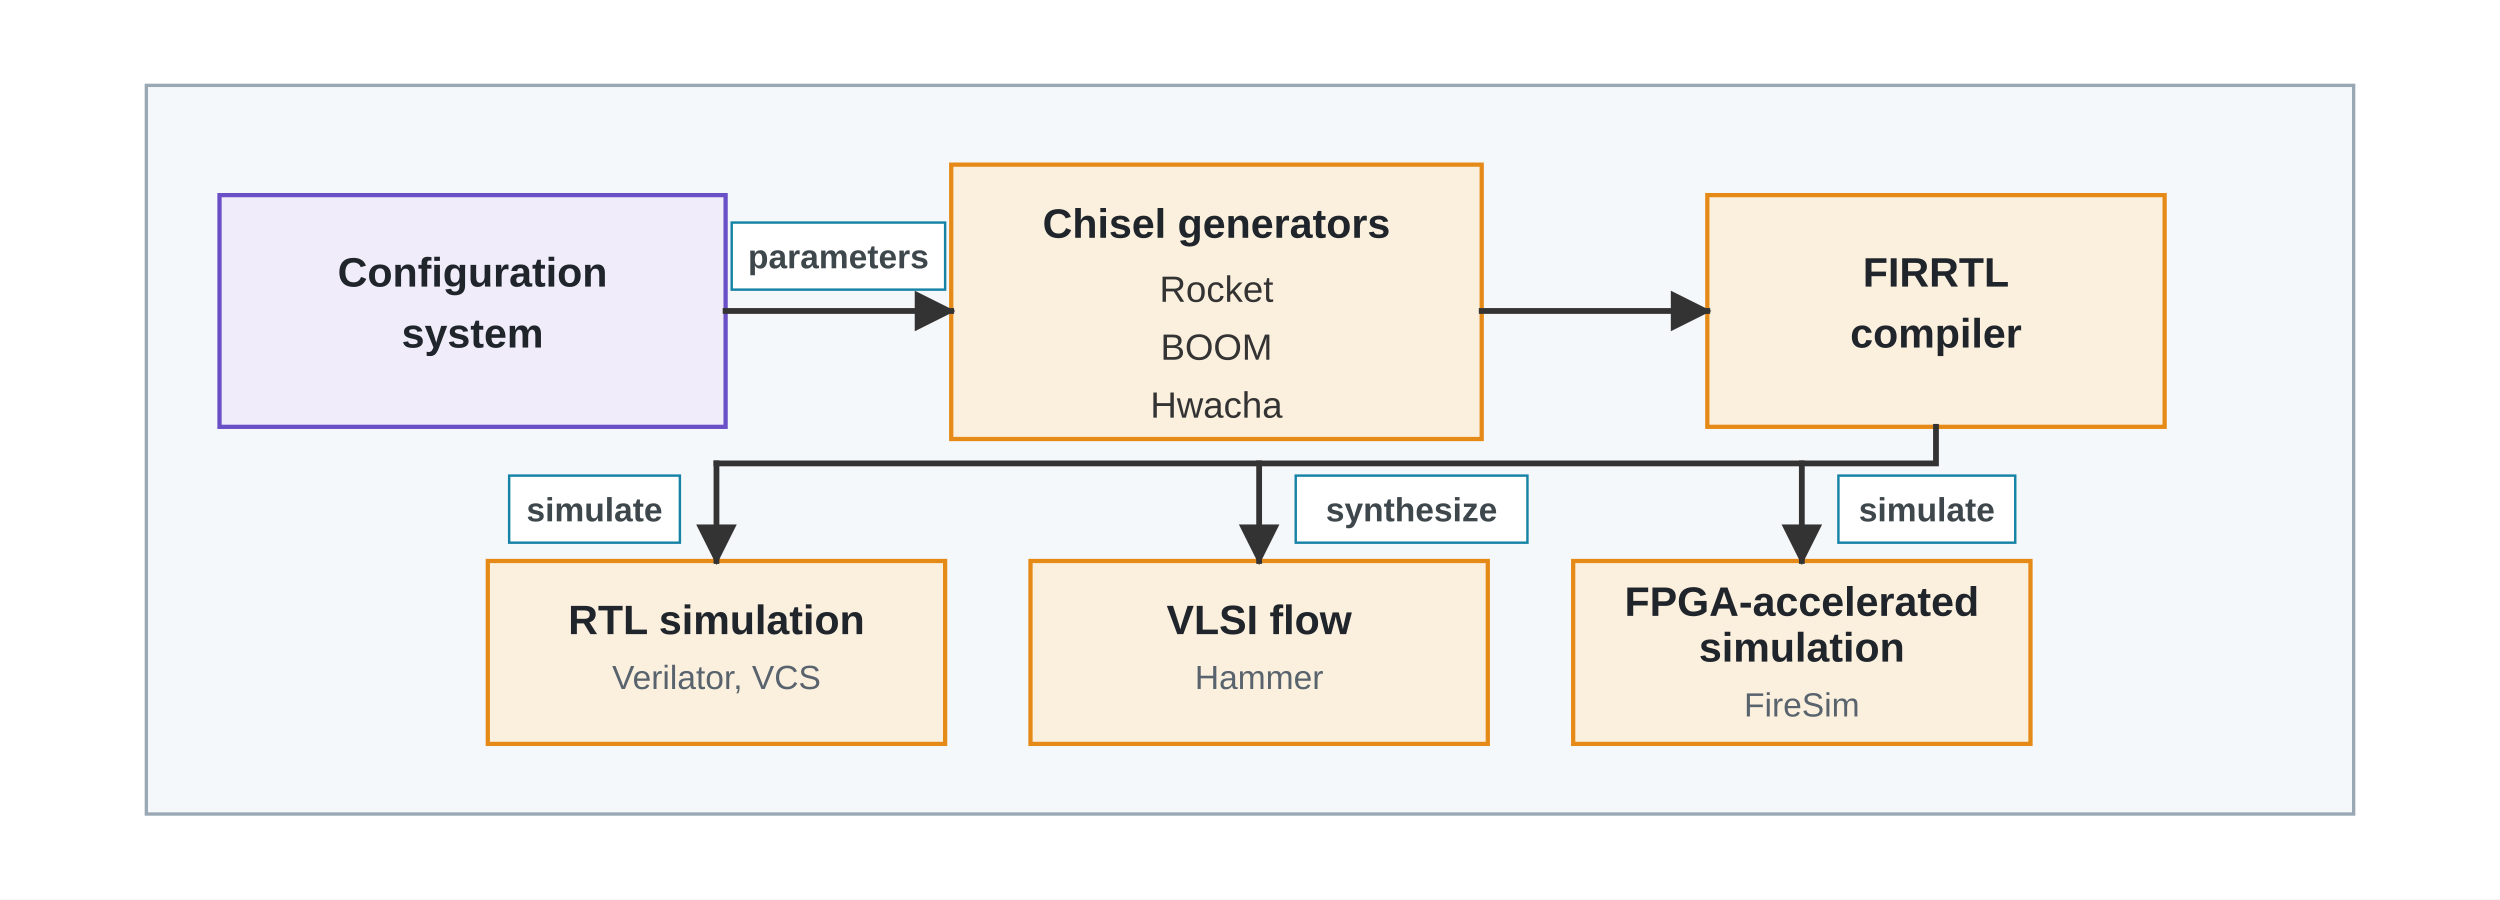
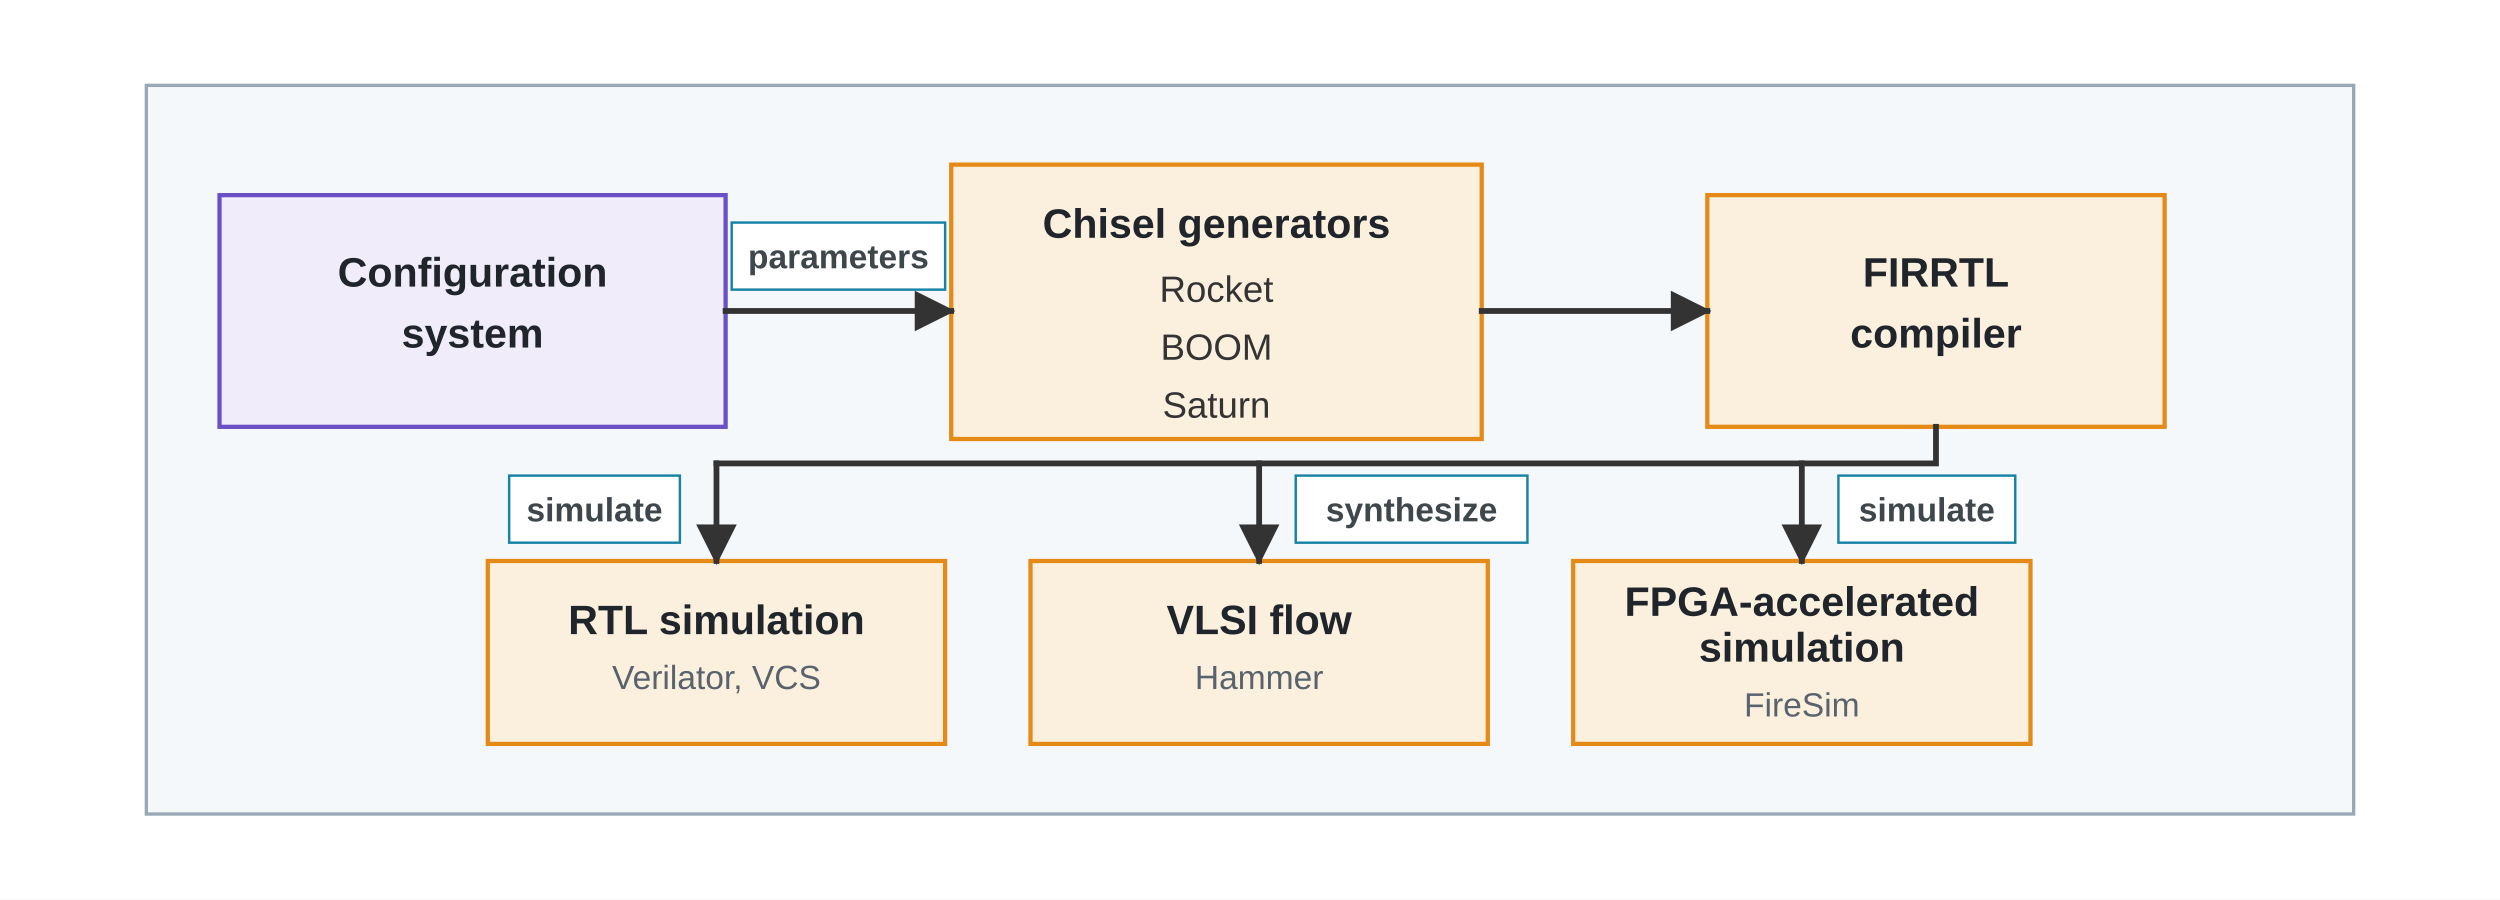
<svg xmlns="http://www.w3.org/2000/svg" viewBox="0 0 820 295" role="img">
  <defs>
    <marker id="arrow" viewBox="0 0 10 10" refX="9" refY="5" markerWidth="7" markerHeight="7" orient="auto">
      <path d="M 0 0 L 10 5 L 0 10 z" fill="#333333" />
    </marker>
    <style>
      .font { font-family: Arial, Helvetica, sans-serif; }
      .label { font-size: 13.5px; font-weight: 700; fill: #20252B; }
      .small { font-size: 12px; fill: #333333; }
      .micro { font-size: 11px; fill: #59636D; }
      .panel { fill: #F5F8FA; stroke: #9AA8B5; stroke-width: 1.1; }
      .config { fill: #F0ECFA; stroke: #6A4FC7; stroke-width: 1.4; }
      .generator { fill: #FBF0DE; stroke: #E68A17; stroke-width: 1.4; }
      .compiler { fill: #FBF0DE; stroke: #E68A17; stroke-width: 1.4; }
      .backend { fill: #FBF0DE; stroke: #E68A17; stroke-width: 1.4; }
      .arrow { stroke: #333333; stroke-width: 1.9; fill: none; stroke-linecap: square; stroke-linejoin: miter; }
      .tag { fill: #FFFFFF; stroke: #1683A6; stroke-width: 0.8; }
      .tagtext { font-size: 11px; font-weight: 700; fill: #3E474B; }
    </style>
  </defs>
  <rect x="0" y="0" width="820" height="295" fill="#FFFFFF" />
  <rect class="panel" x="48" y="28" width="724" height="239" />
  <g class="font">
    <rect class="config" x="72" y="64" width="166" height="76" />
    <text class="label" x="155" y="94" text-anchor="middle">Configuration</text>
    <text class="label" x="155" y="114" text-anchor="middle">system</text>
    <rect class="generator" x="312" y="54" width="174" height="90" />
    <text class="label" x="399" y="78" text-anchor="middle">Chisel generators</text>
    <text class="small" x="399" y="99" text-anchor="middle">Rocket</text>
    <text class="small" x="399" y="118" text-anchor="middle">BOOM</text>
-     <text class="small" x="399" y="137" text-anchor="middle">Hwacha</text>
+     <text class="small" x="399" y="137" text-anchor="middle">Saturn</text>
    <rect class="compiler" x="560" y="64" width="150" height="76" />
    <text class="label" x="635" y="94" text-anchor="middle">FIRRTL</text>
    <text class="label" x="635" y="114" text-anchor="middle">compiler</text>
    <line class="arrow" x1="238" y1="102" x2="312" y2="102" marker-end="url(#arrow)" />
    <rect class="tag" x="240" y="73" width="70" height="22" />
    <text class="tagtext" x="275" y="88" text-anchor="middle">parameters</text>
    <line class="arrow" x1="486" y1="102" x2="560" y2="102" marker-end="url(#arrow)" />
    <rect class="backend" x="160" y="184" width="150" height="60" />
    <text class="label" x="235" y="208" text-anchor="middle">RTL simulation</text>
    <text class="micro" x="235" y="226" text-anchor="middle">Verilator, VCS</text>
    <rect class="backend" x="338" y="184" width="150" height="60" />
    <text class="label" x="413" y="208" text-anchor="middle">VLSI flow</text>
    <text class="micro" x="413" y="226" text-anchor="middle">Hammer</text>
    <rect class="backend" x="516" y="184" width="150" height="60" />
    <text class="label" x="591" y="202" text-anchor="middle">FPGA-accelerated</text>
    <text class="label" x="591" y="217" text-anchor="middle">simulation</text>
    <text class="micro" x="591" y="235" text-anchor="middle">FireSim</text>
    <polyline points="635,140 635,152 235,152" fill="none" stroke="#333333" stroke-width="1.9" stroke-linecap="square" stroke-linejoin="miter" />
    <line class="arrow" x1="235" y1="152" x2="235" y2="184" marker-end="url(#arrow)" />
    <line class="arrow" x1="413" y1="152" x2="413" y2="184" marker-end="url(#arrow)" />
    <line class="arrow" x1="591" y1="152" x2="591" y2="184" marker-end="url(#arrow)" />
    <rect class="tag" x="167" y="156" width="56" height="22" />
    <text class="tagtext" x="195" y="171" text-anchor="middle">simulate</text>
    <rect class="tag" x="425" y="156" width="76" height="22" />
    <text class="tagtext" x="463" y="171" text-anchor="middle">synthesize</text>
    <rect class="tag" x="603" y="156" width="58" height="22" />
    <text class="tagtext" x="632" y="171" text-anchor="middle">simulate</text>
  </g>
</svg>
